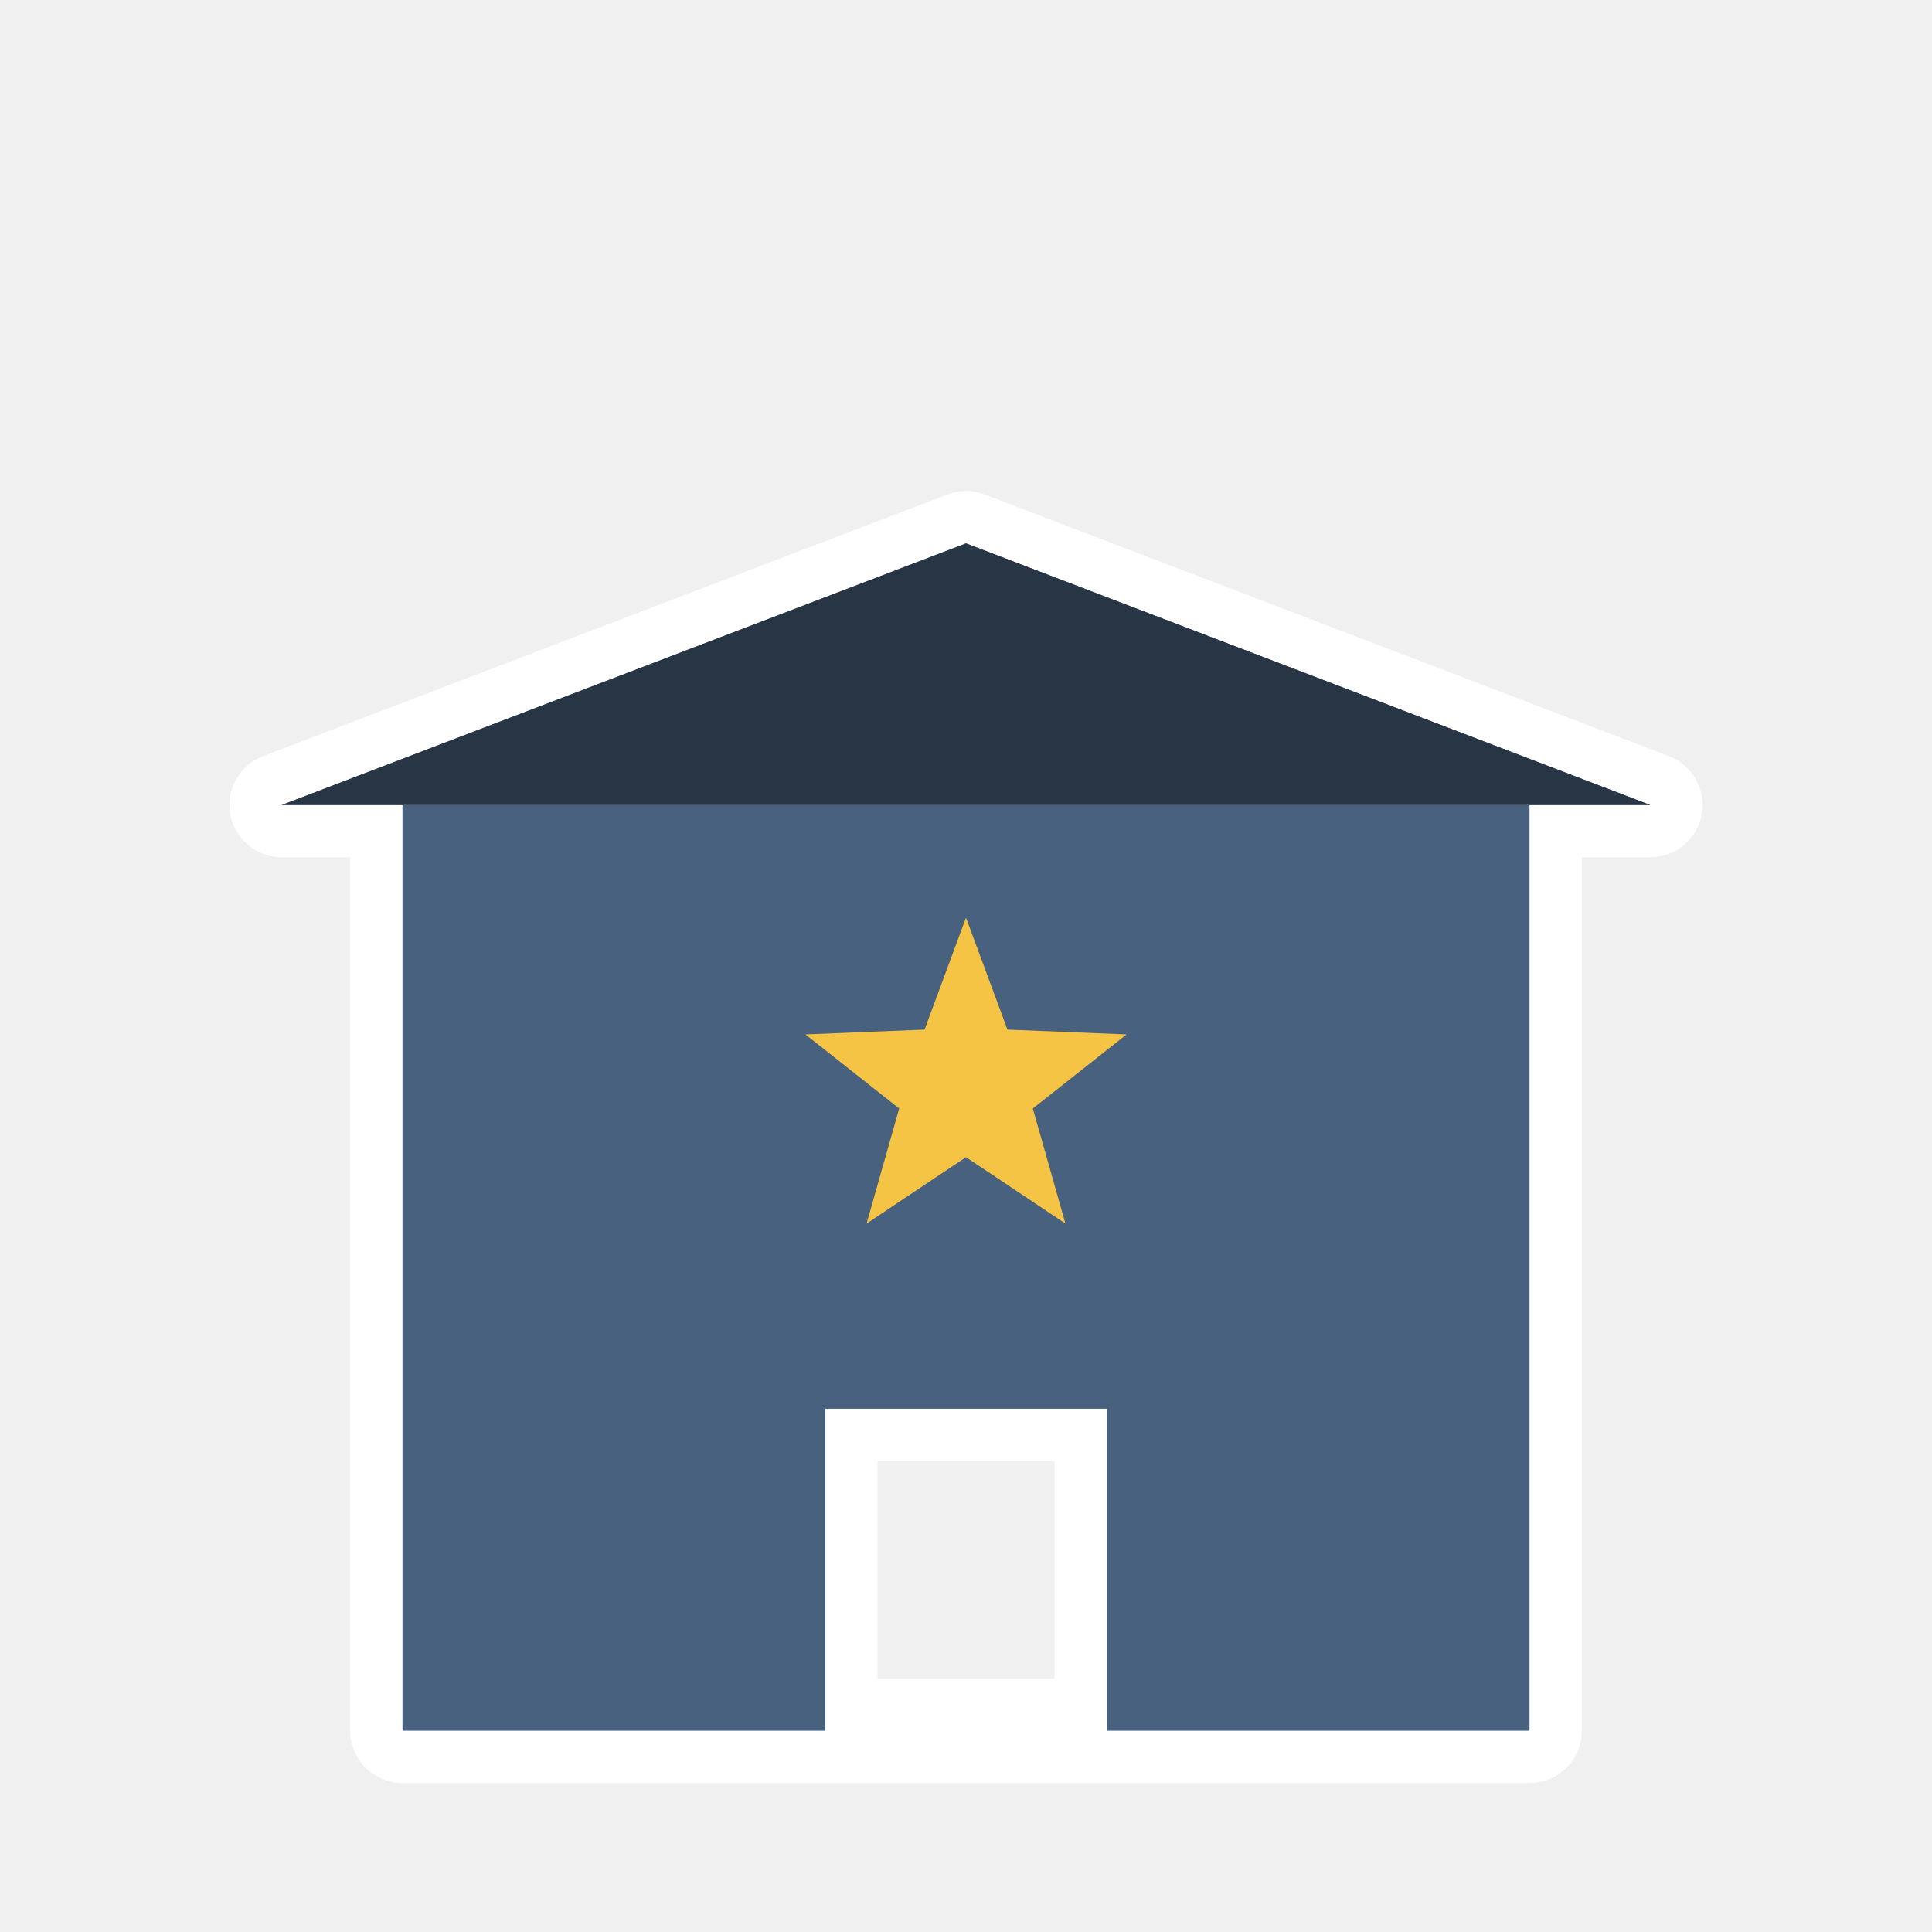
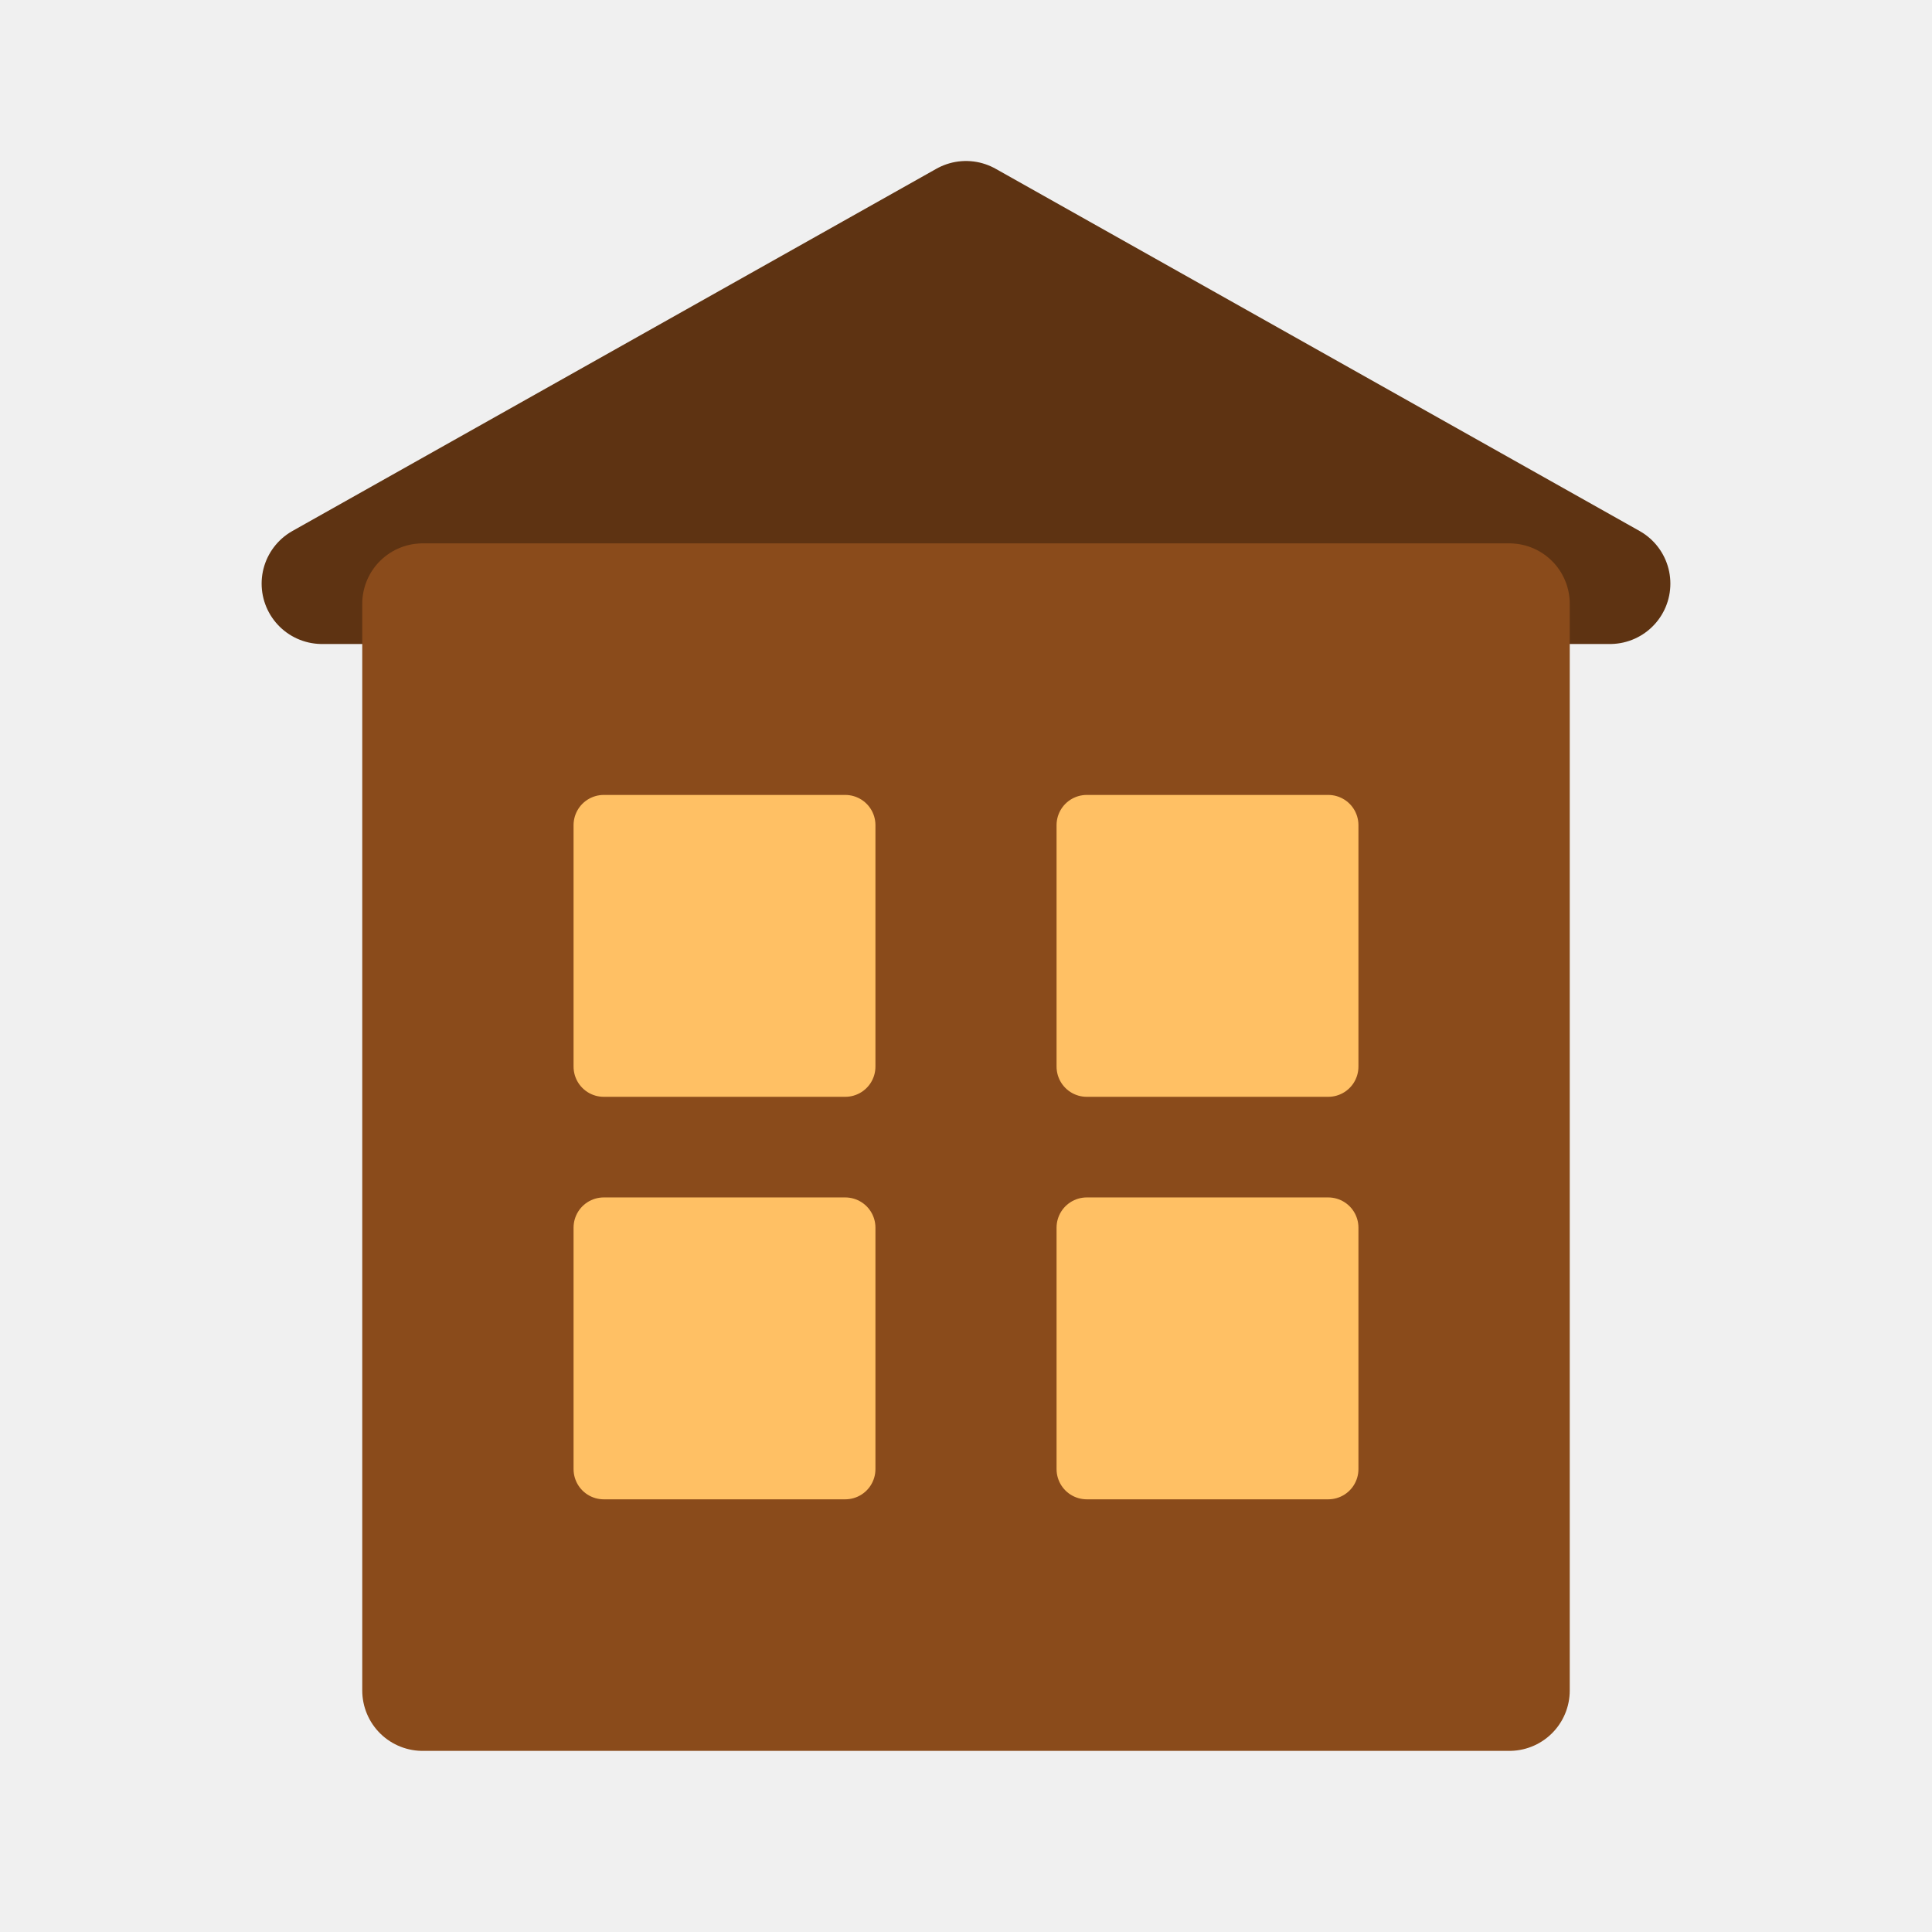
<svg xmlns="http://www.w3.org/2000/svg" viewBox="0 0 48 48" width="48" height="48">
-   <path fill-rule="evenodd" d="M10 43 L10 20 L38 20 L38 43 Z M20.5 43 L20.5 35 L27.5 35 L27.5 43 Z" fill="#FFFFFF" stroke="#FFFFFF" stroke-width="2.6" stroke-linejoin="round" stroke-linecap="round" />
-   <path fill-rule="evenodd" d="M7 20 L24 13.5 L41 20 Z" fill="#FFFFFF" stroke="#FFFFFF" stroke-width="2.6" stroke-linejoin="round" stroke-linecap="round" />
-   <path fill-rule="evenodd" d="M24.00 22.80 L25.03 25.58 L27.99 25.70 L25.66 27.54 L26.47 30.40 L24.00 28.75 L21.53 30.40 L22.34 27.54 L20.01 25.70 L22.97 25.58 Z" fill="#FFFFFF" stroke="#FFFFFF" stroke-width="2.6" stroke-linejoin="round" stroke-linecap="round" />
-   <path fill-rule="evenodd" d="M10 43 L10 20 L38 20 L38 43 Z M20.5 43 L20.5 35 L27.5 35 L27.5 43 Z" fill="#47617E" />
-   <path fill-rule="evenodd" d="M7 20 L24 13.5 L41 20 Z" fill="#47617E" />
-   <path fill-rule="evenodd" d="M24.00 22.80 L25.03 25.58 L27.99 25.70 L25.66 27.54 L26.47 30.40 L24.00 28.75 L21.53 30.40 L22.34 27.54 L20.01 25.70 L22.97 25.58 Z" fill="#47617E" />
-   <path d="M7 20 L24 13.5 L41 20 Z" fill="#273545" />
-   <path d="M24.00 22.80 L25.03 25.58 L27.99 25.70 L25.66 27.54 L26.47 30.40 L24.00 28.75 L21.53 30.40 L22.34 27.54 L20.01 25.70 L22.97 25.58 Z" fill="#F6C445" />
+   <path d="M8 14.5 L24 5.5 L40 14.5 Z" fill="#5e3312" stroke="#5e3312" stroke-width="3" stroke-linejoin="round" />
+   <path d="M10.5 15 L10.5 42 L37.5 42 L37.5 15 Z" fill="#8a4b1b" stroke="#8a4b1b" stroke-width="3" stroke-linejoin="round" />
+   <rect x="15" y="20.5" width="6" height="6" fill="#ffc064" stroke="#ffc064" stroke-width="1.5" stroke-linejoin="round" />
+   <rect x="27" y="20.5" width="6" height="6" fill="#ffc064" stroke="#ffc064" stroke-width="1.5" stroke-linejoin="round" />
+   <rect x="15" y="30.5" width="6" height="6" fill="#ffc064" stroke="#ffc064" stroke-width="1.5" stroke-linejoin="round" />
+   <rect x="27" y="30.5" width="6" height="6" fill="#ffc064" stroke="#ffc064" stroke-width="1.5" stroke-linejoin="round" />
</svg>
